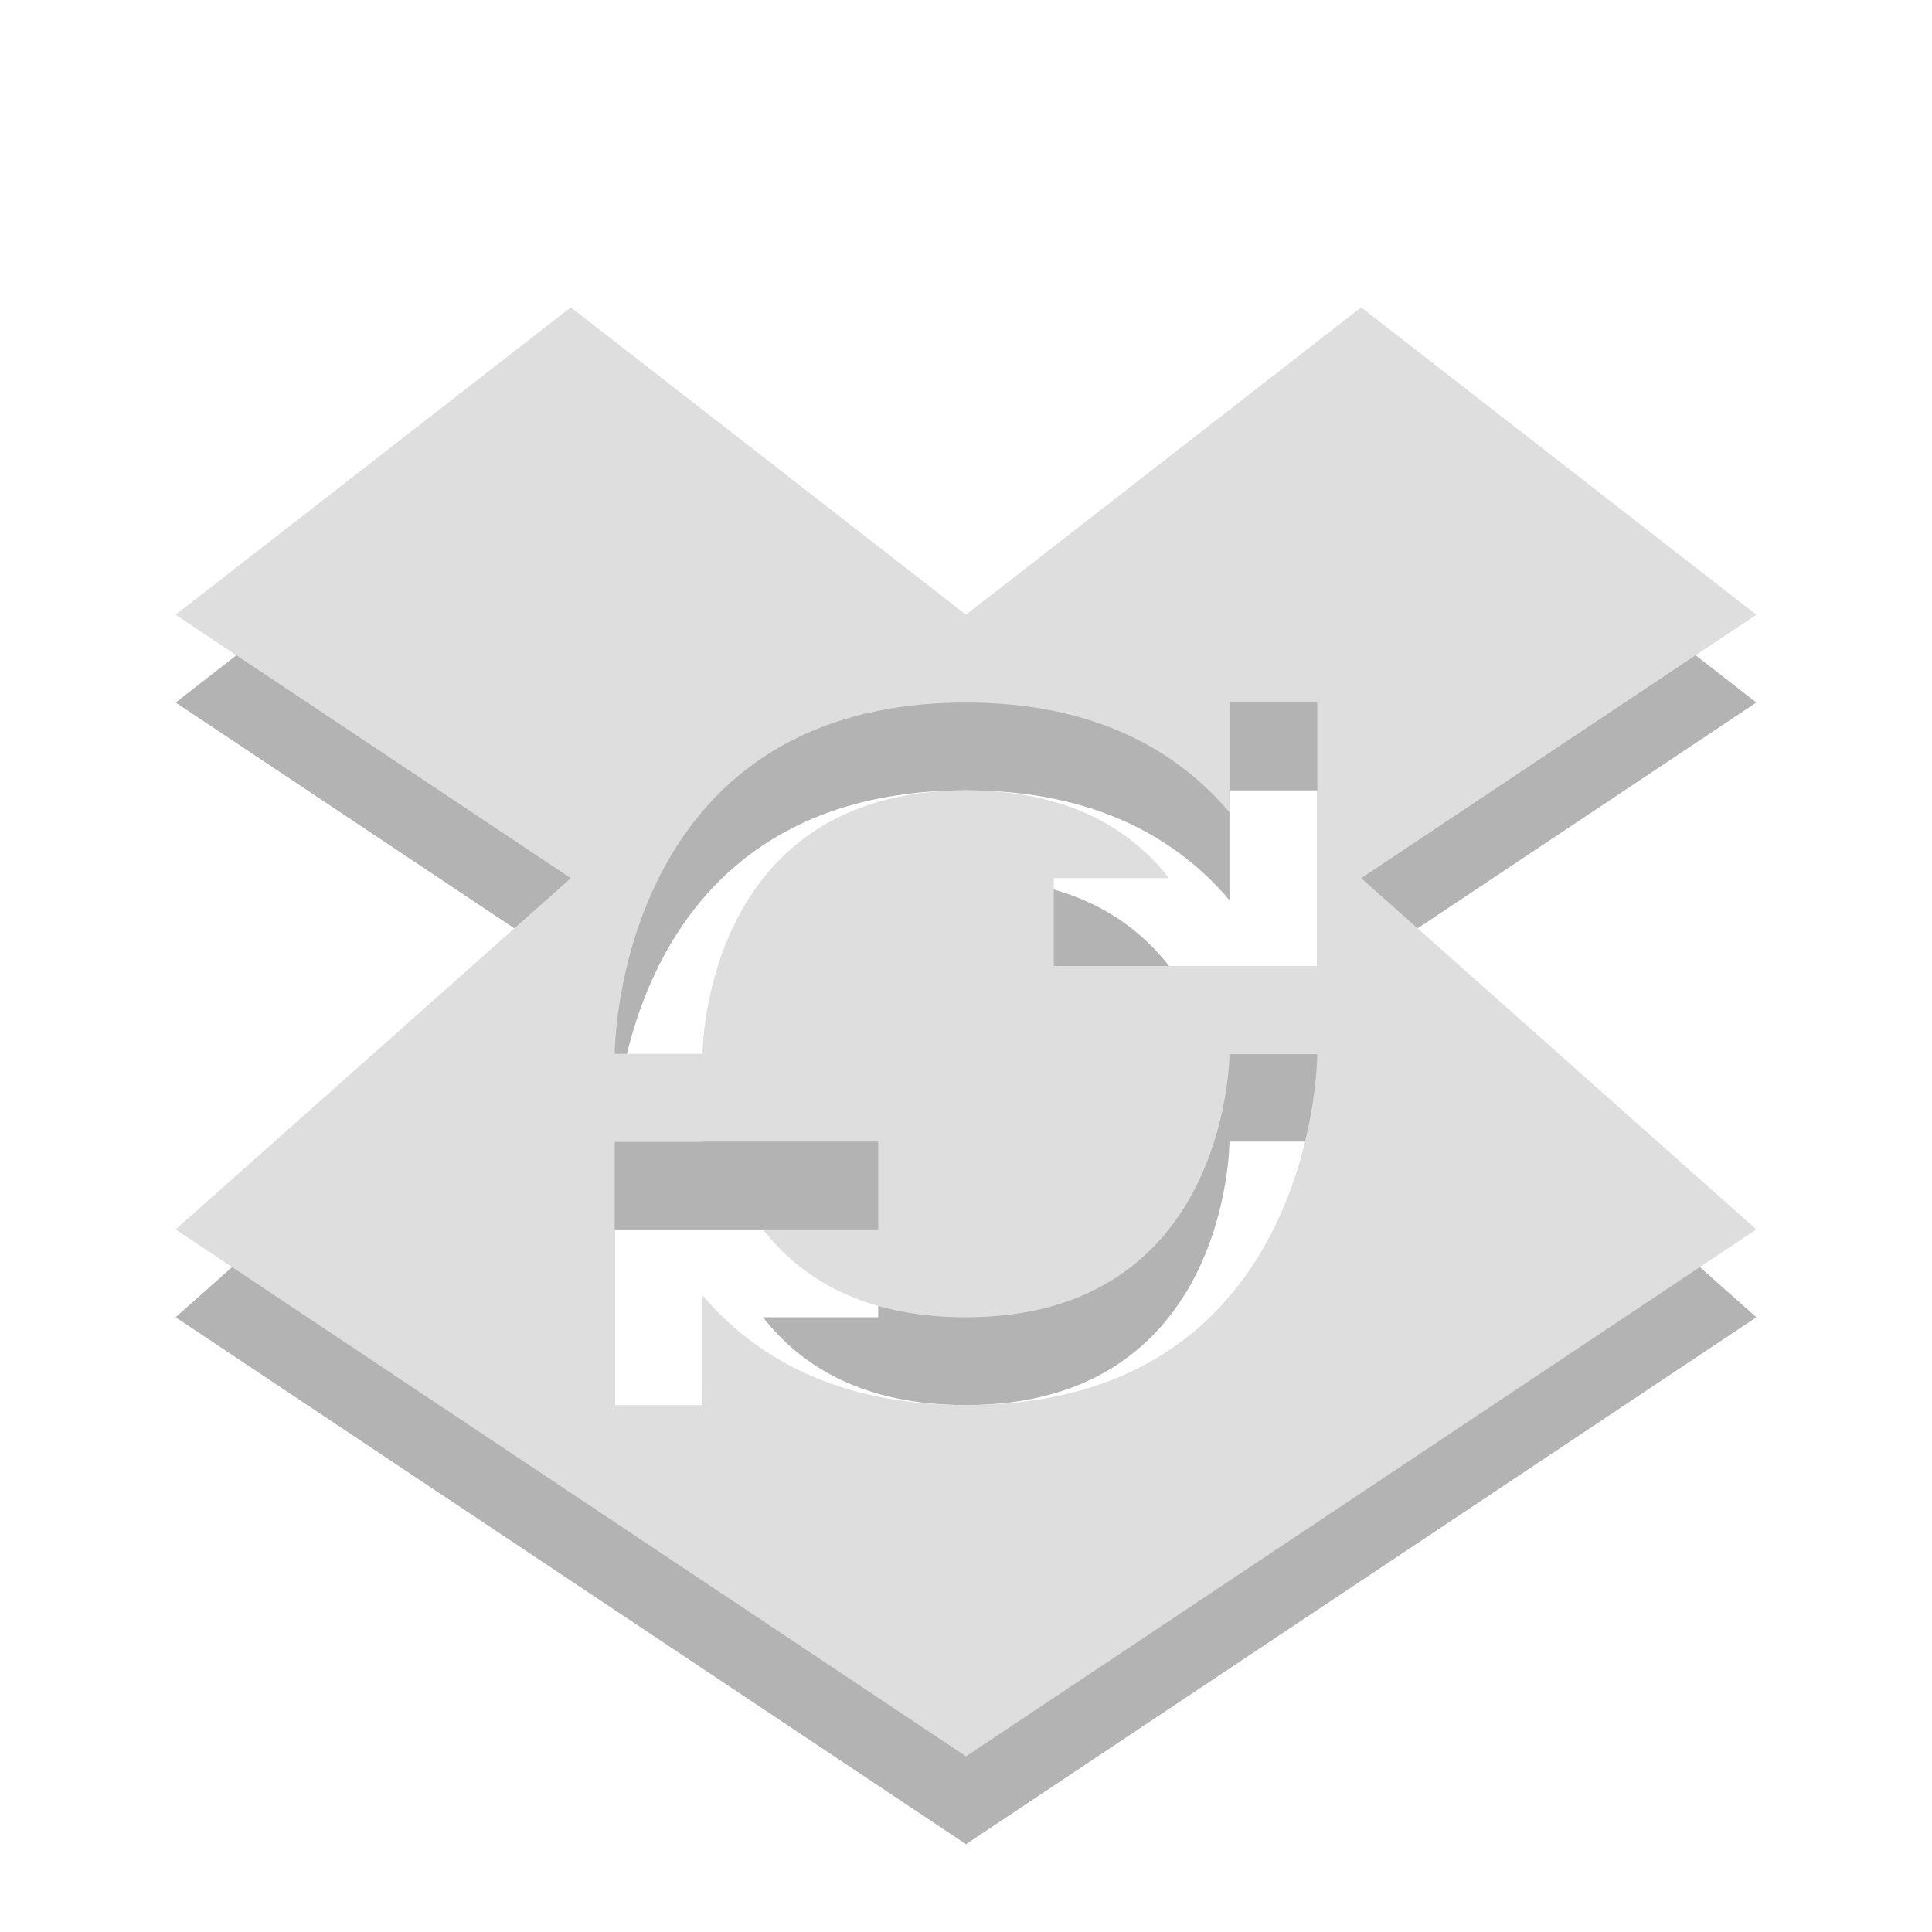
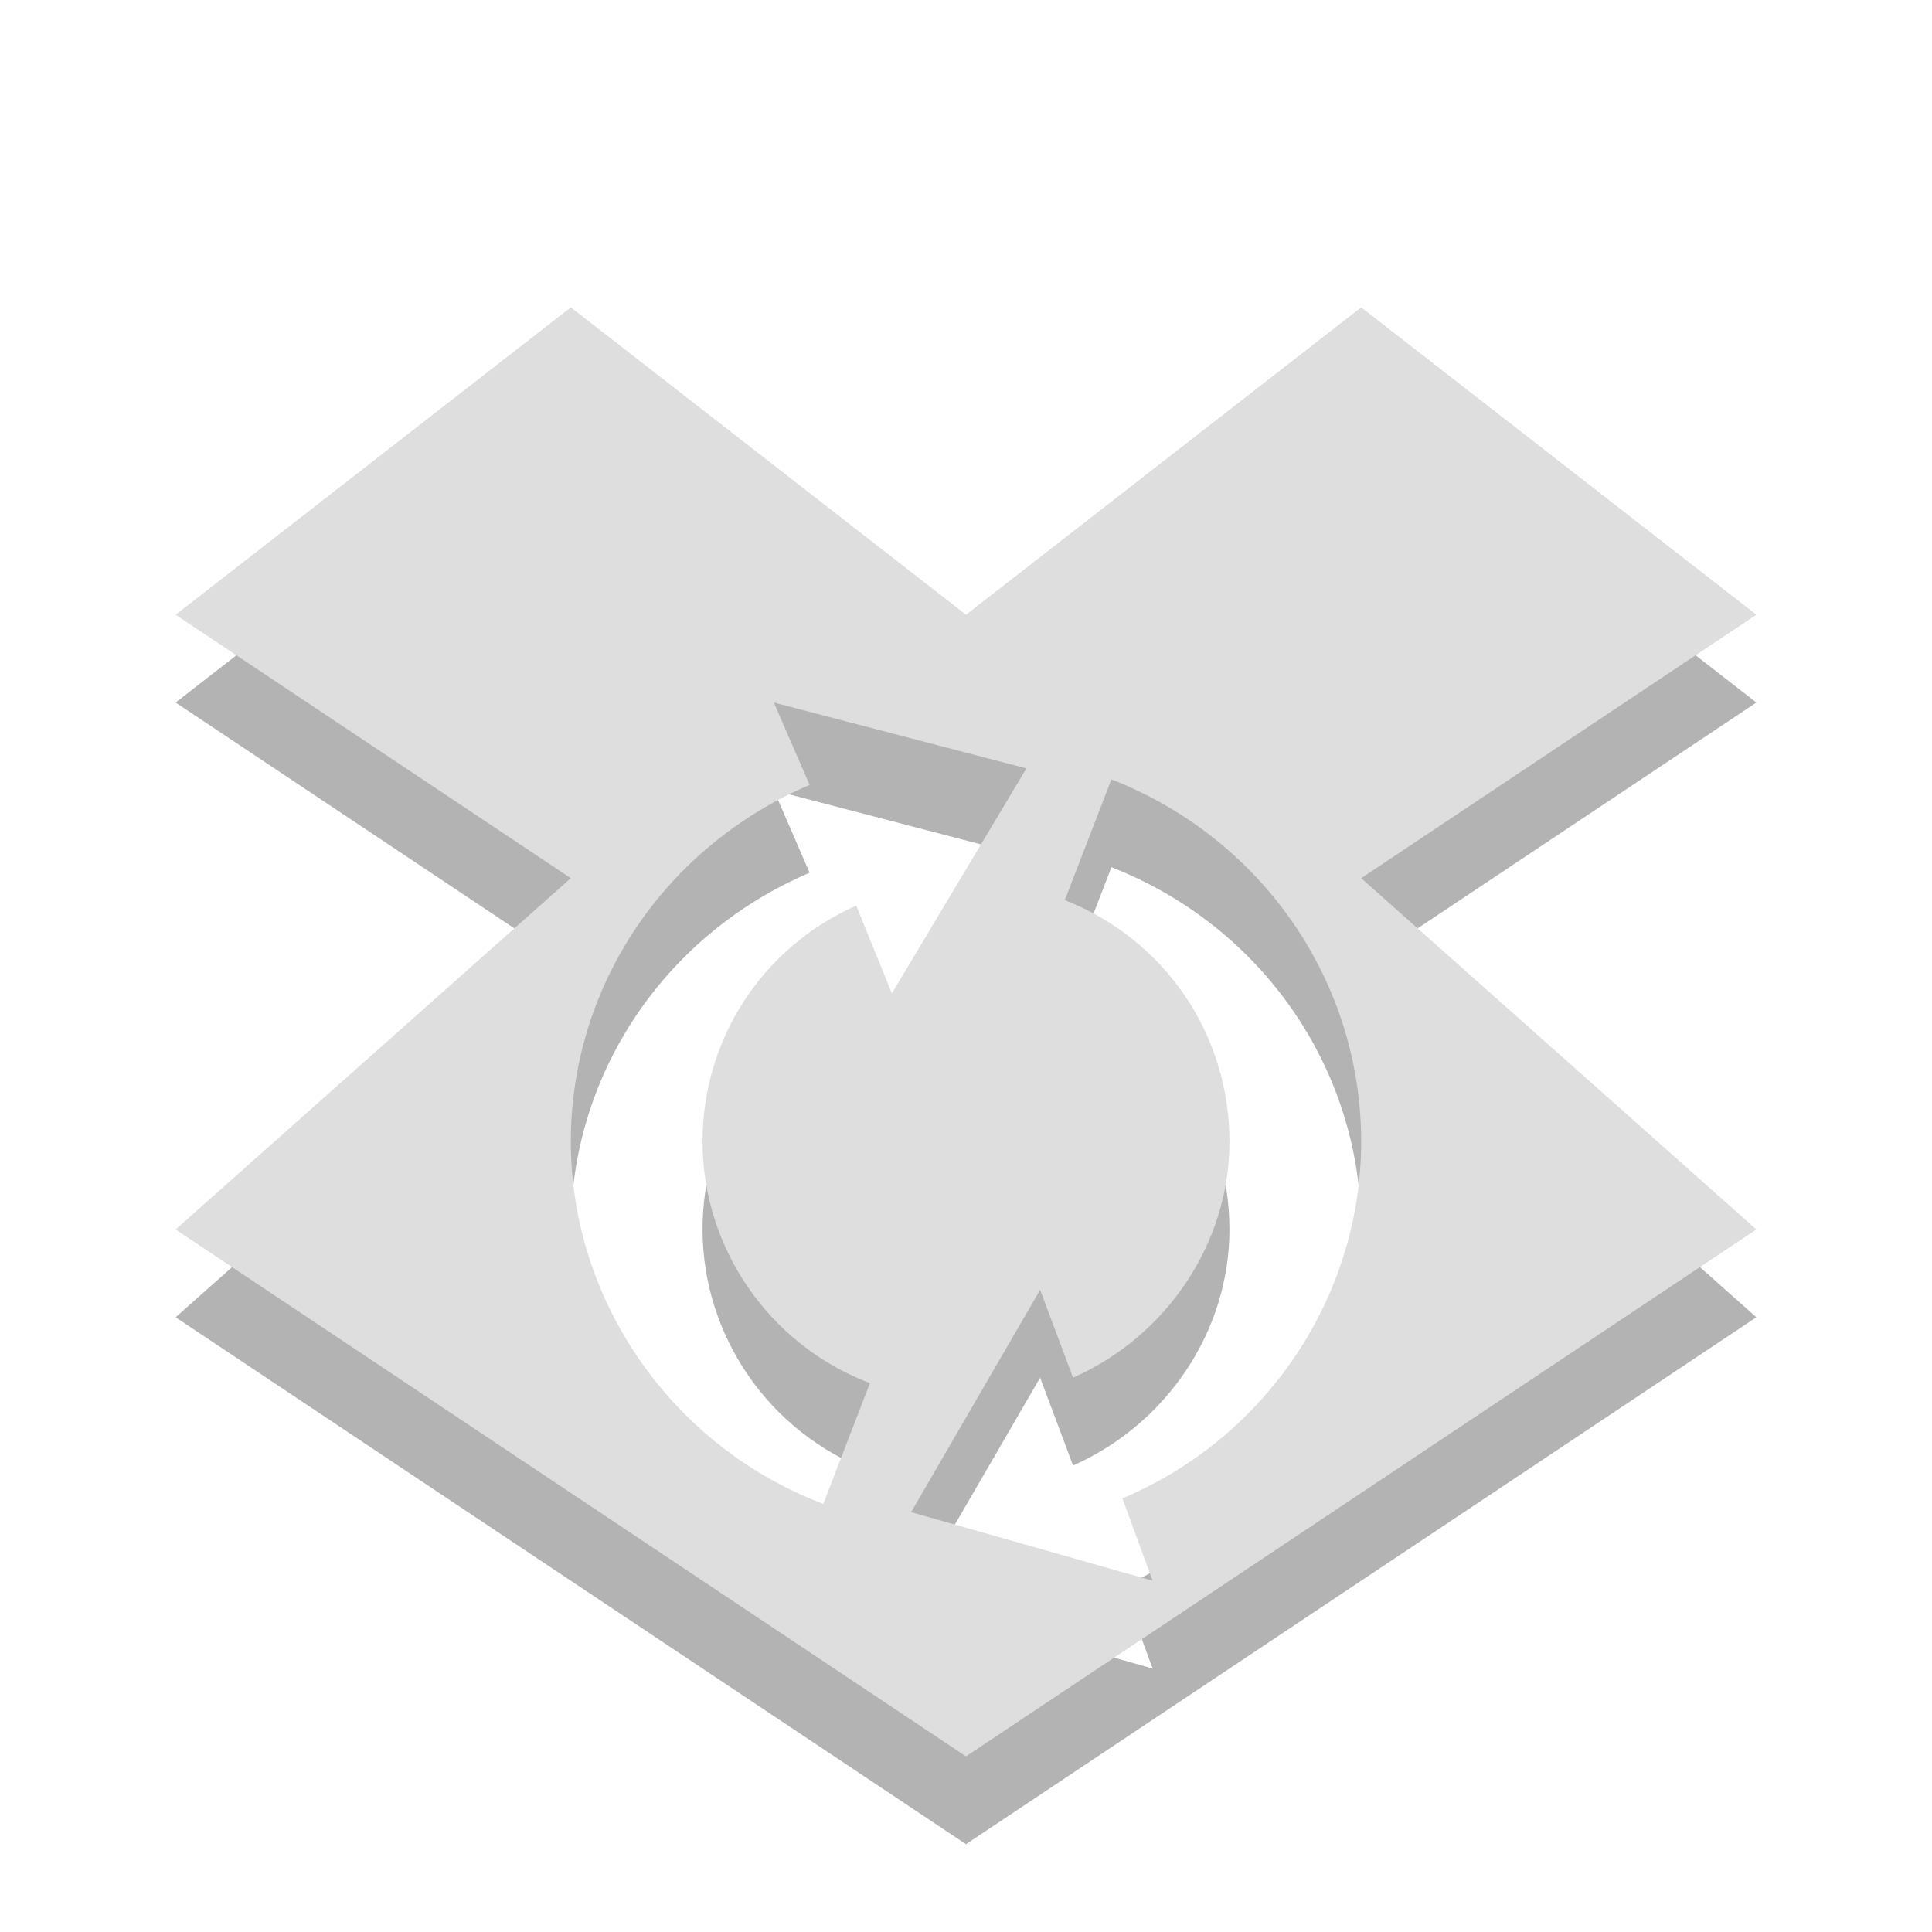
- <svg xmlns="http://www.w3.org/2000/svg" width="22" viewBox="0 0 22 22" height="22">
-   <g style="color:#000">
-     <path style="opacity:.3" d="M 6.5,4.5 2,8 6.5,11 2,15 11,21 20,15 15.5,11 20,8 15.5,4.5 11,8 6.5,4.5 Z M 11,9 c 1.483,0 2.413,0.558 3,1.25 L 14,9 l 1,0 0,2 0,1 -1,0 -2,0 0,-1 1.312,0 c -0.435,-0.557 -1.142,-1 -2.312,-1 -3,0 -3,3 -3,3 l -1,0 c 0,0 0,-4 4,-4 z m 3,4 1,0 c 0,0 0,4 -4,4 -1.483,0 -2.413,-0.558 -3,-1.25 l 0,1.25 -1,0 0,-2 0,-1 1,0 2,0 0,1 -1.312,0 C 9.123,15.557 9.83,16 11,16 c 3,0 3,-3 3,-3 z" />
-     <path style="fill:#dedede" d="M 6.5,3.5 2,7 6.5,10 2,14 11,20 20,14 15.5,10 20,7 15.5,3.5 11,7 6.5,3.5 Z M 11,8 c 1.483,0 2.413,0.558 3,1.25 L 14,8 l 1,0 0,2 0,1 -1,0 -2,0 0,-1 1.312,0 c -0.435,-0.557 -1.142,-1 -2.312,-1 -3,0 -3,3 -3,3 l -1,0 c 0,0 0,-4 4,-4 z m 3,4 1,0 c 0,0 0,4 -4,4 -1.483,0 -2.413,-0.558 -3,-1.25 l 0,1.25 -1,0 0,-2 0,-1 1,0 2,0 0,1 -1.312,0 C 9.123,14.557 9.83,15 11,15 c 3,0 3,-3 3,-3 z" />
+ <svg xmlns="http://www.w3.org/2000/svg" width="22" viewBox="0 0 22 22" height="22" id="svg2" version="1.1">
+   <defs id="defs12" />
+   <path id="path3026" d="M 6.5,4.5 2,8 6.5,11 2,15 11,21 20,15 15.5,11 20,8 15.5,4.5 11,8 6.5,4.5 z m 2.312,4.5 2.875,0.75 -1.531,2.562 -0.406,-1 C 8.677,11.791 8,12.833 8,14 c 0,1.21 0.758,2.315 1.906,2.75 L 9.375,18.125 C 7.653,17.472 6.5,15.814 6.5,14 6.5,12.226 7.572,10.641 9.219,9.938 L 8.812,9 z m 3.844,0.875 C 14.377,10.549 15.5,12.179 15.5,14 c 0,1.761 -1.078,3.372 -2.719,4.062 L 13.125,19 l -2.75,-0.781 1.469,-2.531 0.375,1 C 13.285,16.216 14,15.157 14,14 14,12.786 13.272,11.7 12.125,11.25 l 0.531,-1.375 z" style="color:#000000;fill:#000000;fill-opacity:1;opacity:0.3" />
+   <path style="color:#000000;fill:#dedede" d="M 6.5 3.5 L 2 7 L 6.5 10 L 2 14 L 11 20 L 20 14 L 15.5 10 L 20 7 L 15.5 3.5 L 11 7 L 6.5 3.5 z M 8.812 8 L 11.688 8.75 L 10.156 11.312 L 9.75 10.312 C 8.677 10.791 8 11.833 8 13 C 8 14.21 8.758 15.315 9.906 15.75 L 9.375 17.125 C 7.653 16.472 6.5 14.814 6.5 13 C 6.5 11.226 7.572 9.641 9.219 8.938 L 8.812 8 z M 12.656 8.875 C 14.377 9.549 15.5 11.179 15.5 13 C 15.5 14.761 14.422 16.372 12.781 17.062 L 13.125 18 L 10.375 17.219 L 11.844 14.688 L 12.219 15.688 C 13.285 15.216 14 14.157 14 13 C 14 11.786 13.272 10.7 12.125 10.25 L 12.656 8.875 z " id="path8" />
+   <g style="fill:#bebebe" transform="matrix(0,-0.02777755,0.02827575,0,32.3269,19.58951)" id="g3016">
+     <path d="M 383.434,172.502 C 358.098,114.261 301.436,76.854 237.573,76.854 c -65.309,0 -125,40.928 -148.514,101.827 l 49.5,19.117 c 15.672,-40.617 55.469,-67.894 99.014,-67.894 42.02,0 79.197,24.386 96.408,62.332 l -36.117,14.428 92.352,53.279 27.01,-100.933 -33.792,13.492 z" id="path3018" />
+     <path d="m 237.573,342.101 c -41.639,0 -79.615,-25.115 -96.592,-62.819 L 176.585,265.519 85.198,213.4 57.223,311.649 91.303,298.477 c 24.852,58.018 82.859,96.671 146.27,96.671 65.551,0 123.598,-39.336 147.871,-100.196 L 336.176,275.3 c -16.195,40.577 -54.888,66.801 -98.603,66.801 z" id="path3020" />
  </g>
</svg>
